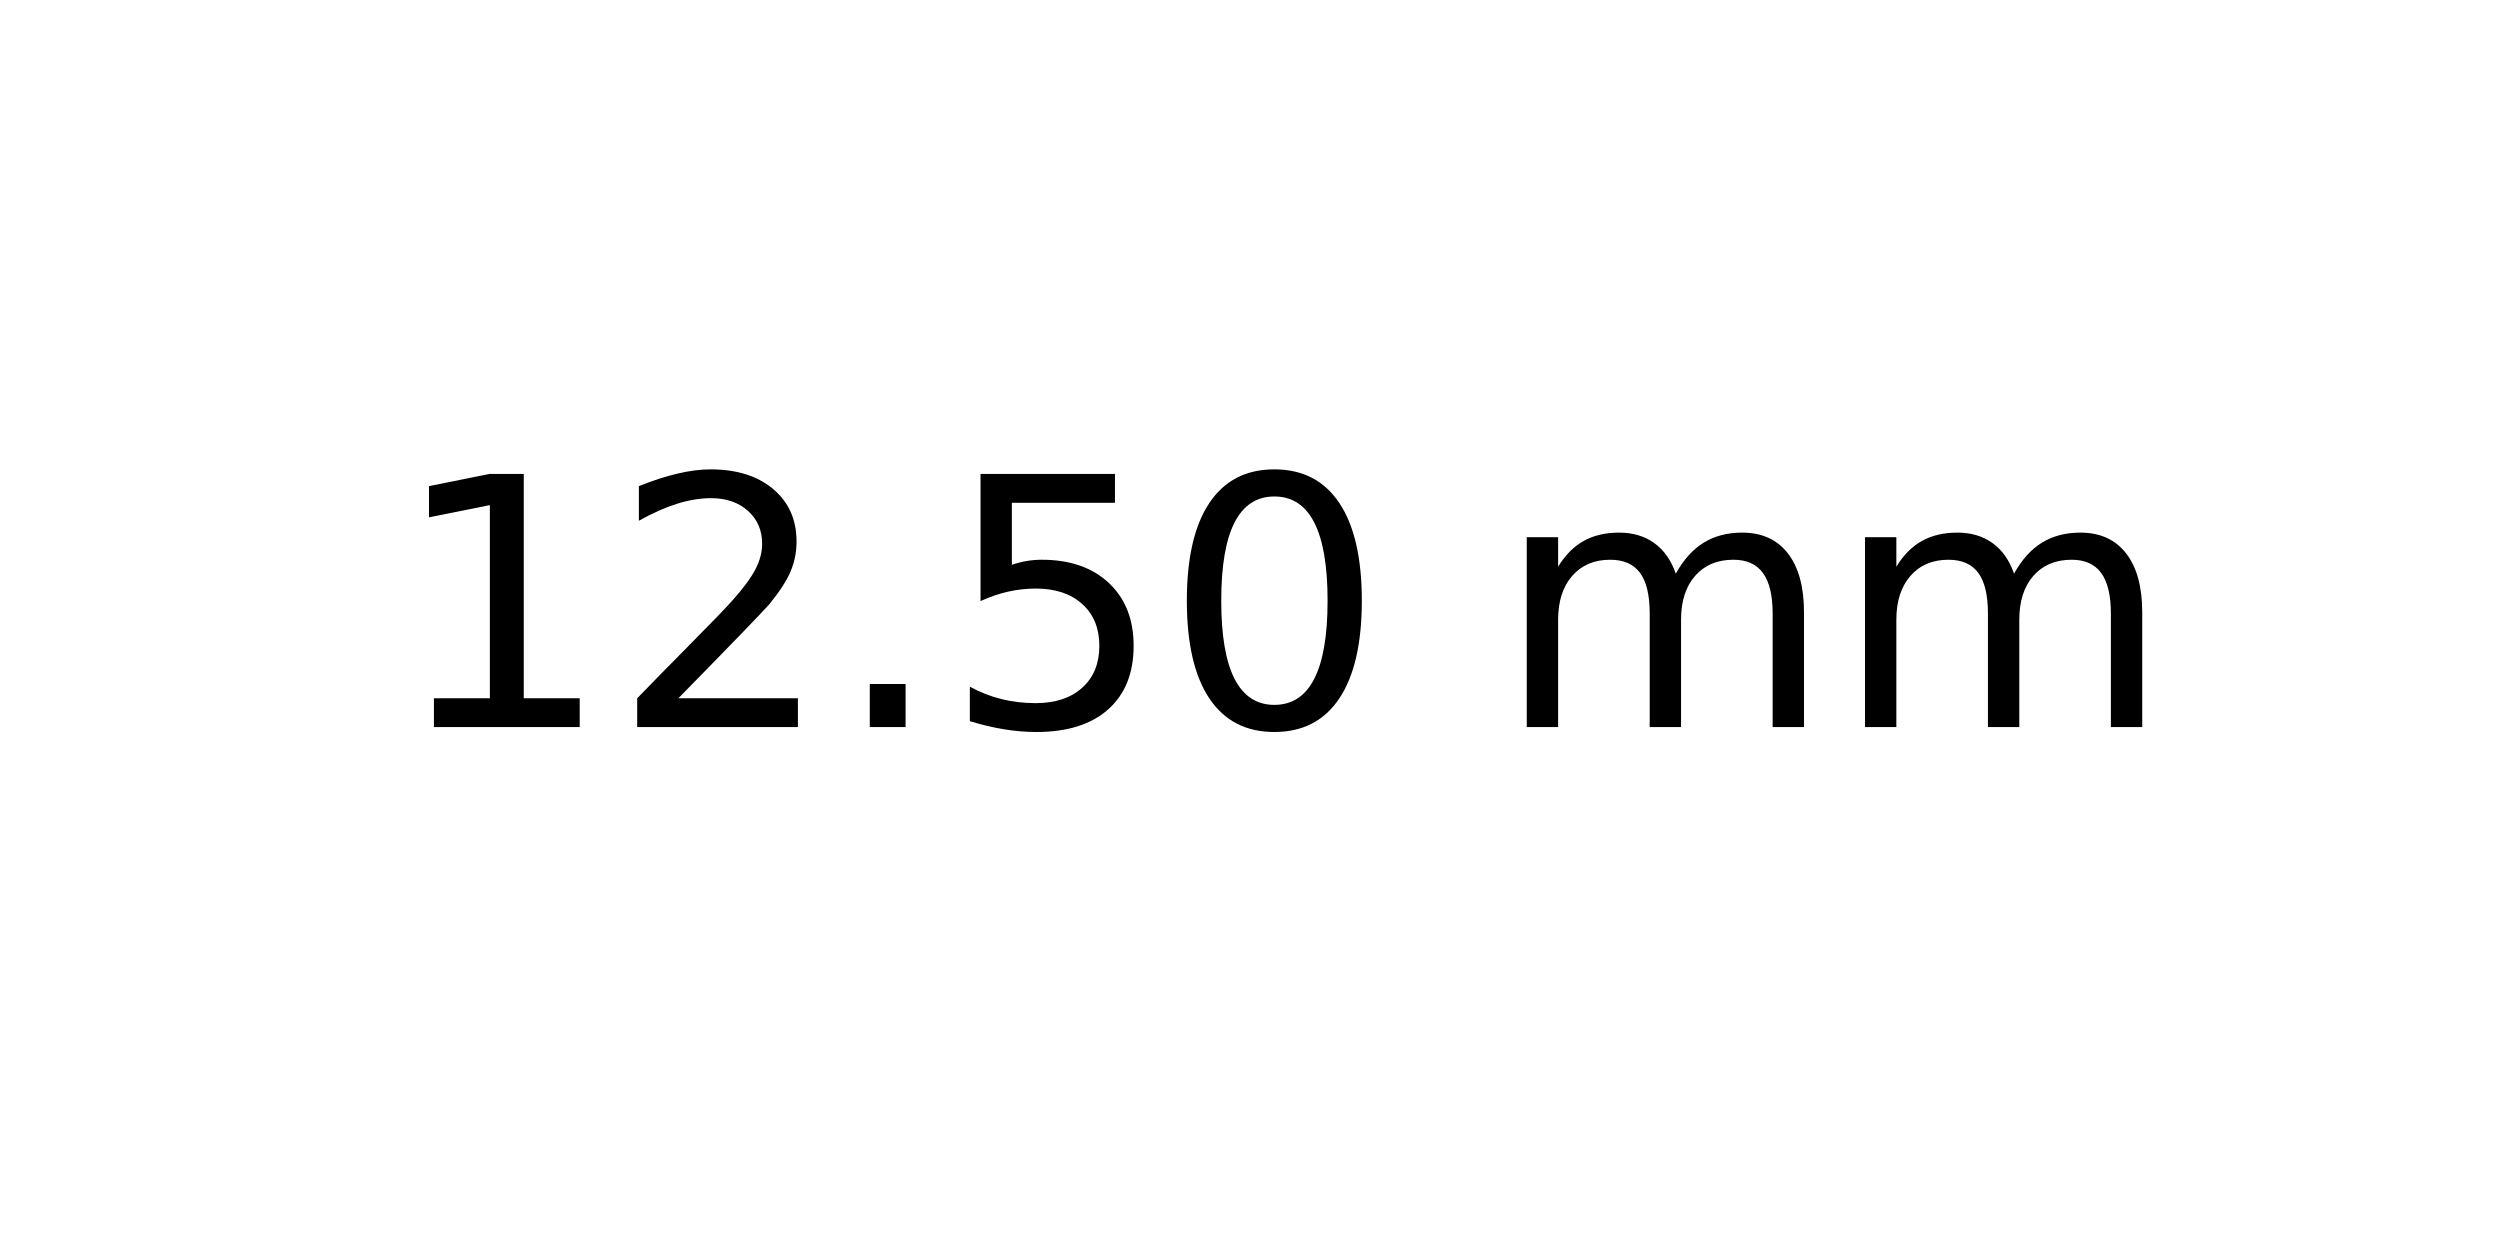
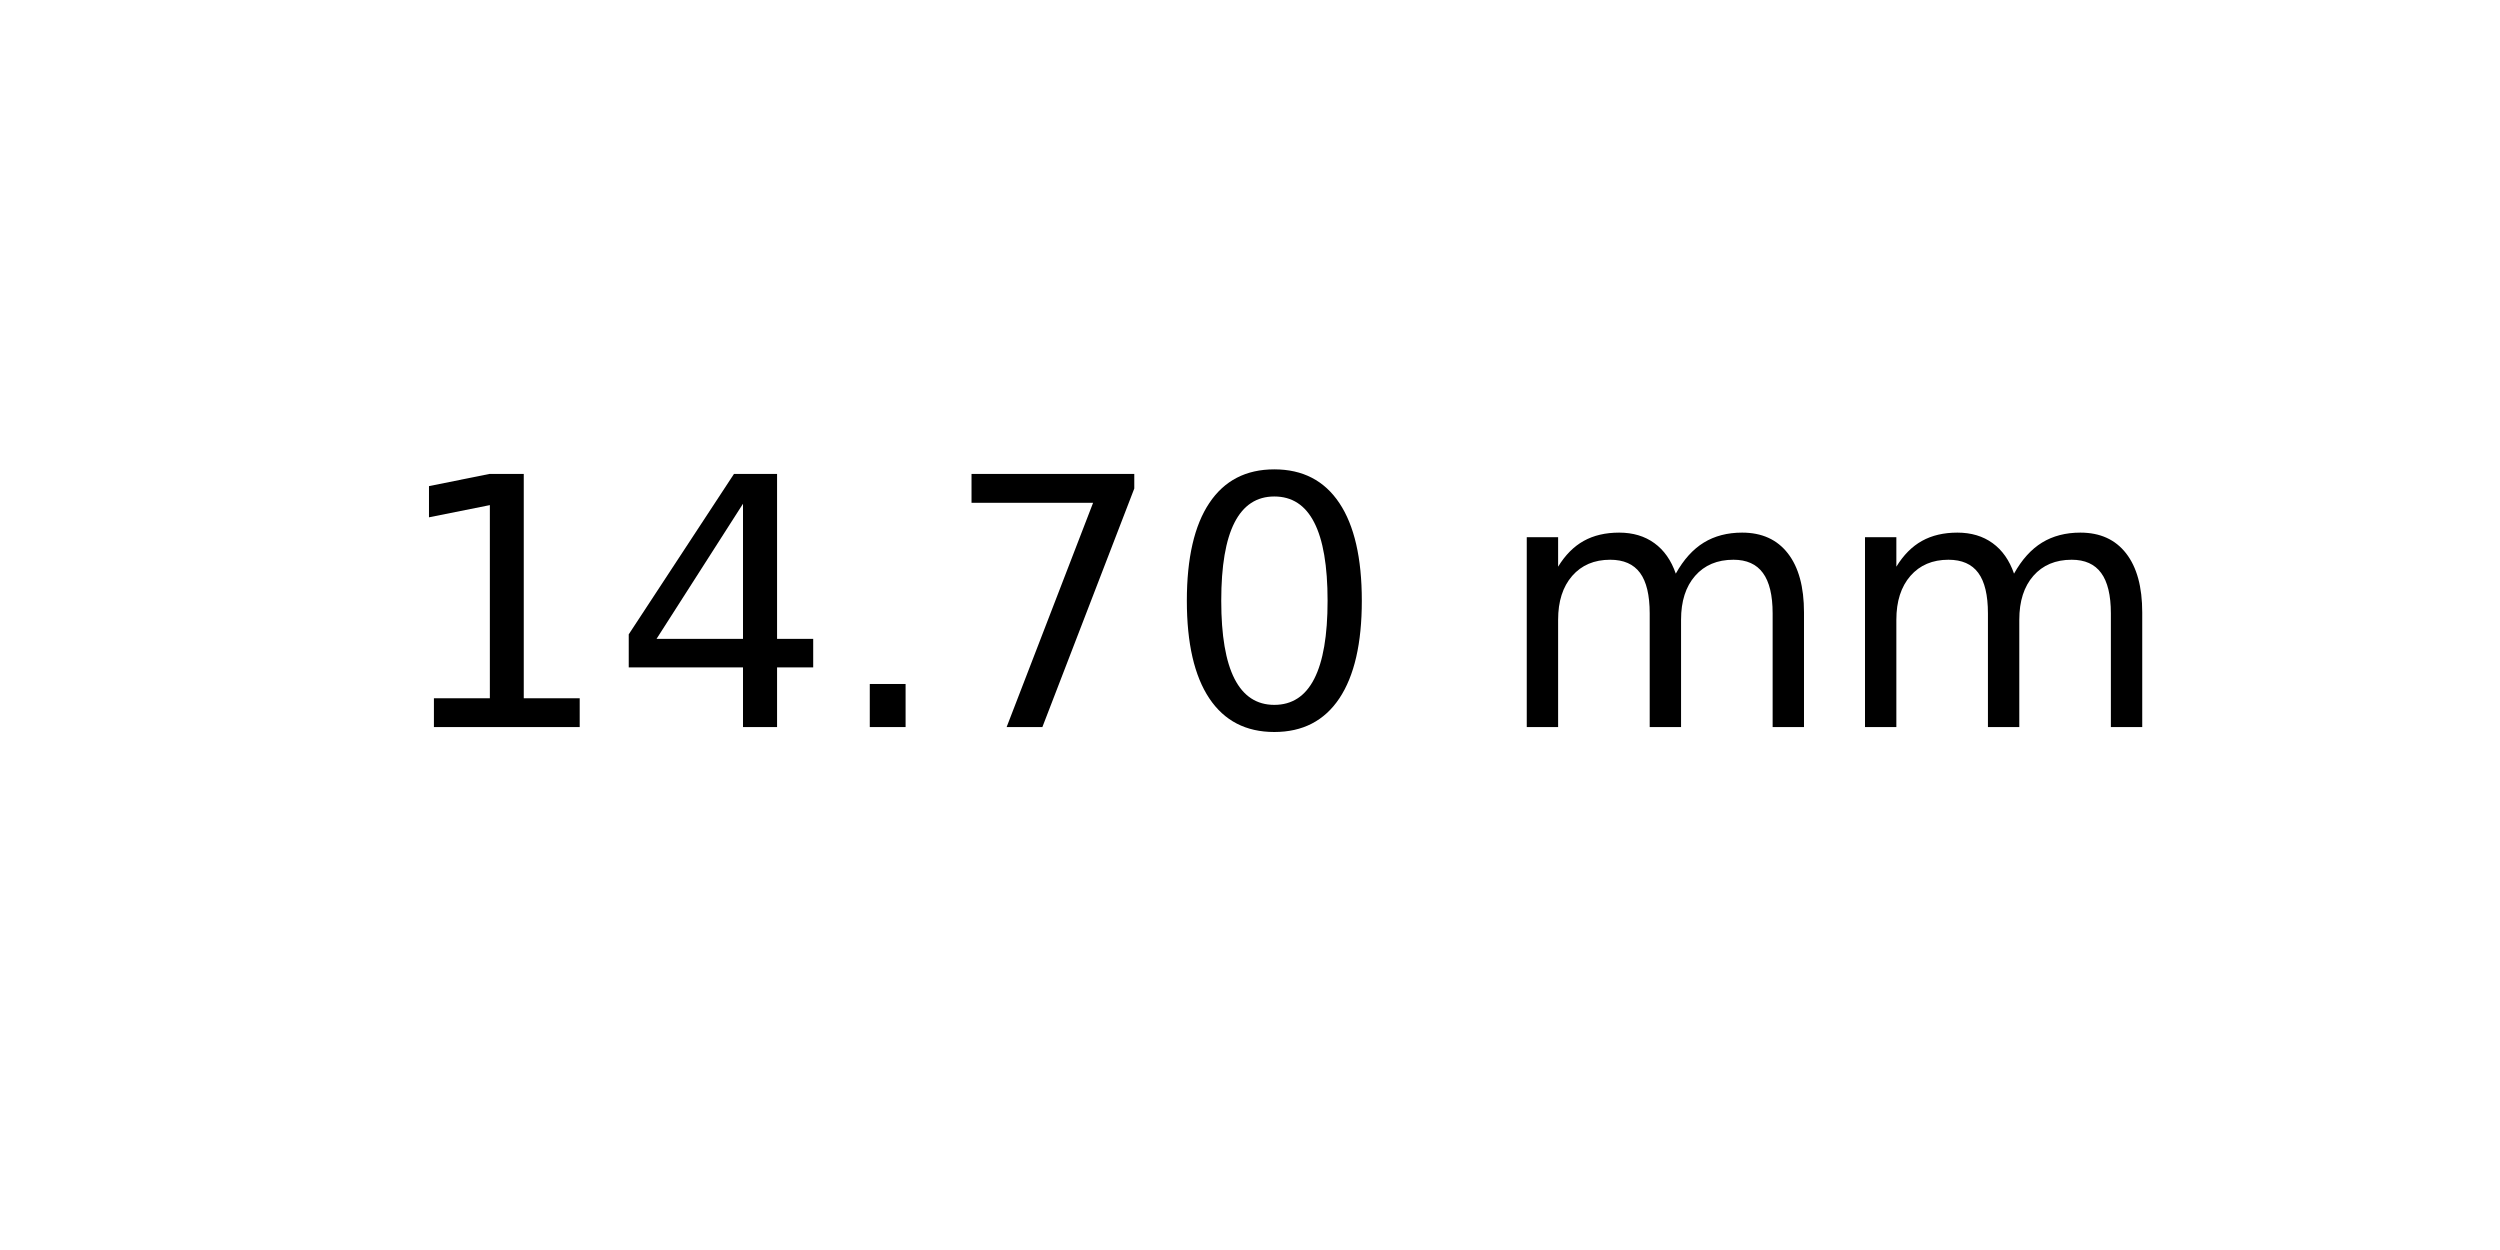
<svg xmlns="http://www.w3.org/2000/svg" xmlns:xlink="http://www.w3.org/1999/xlink" width="72pt" height="36pt" viewBox="0 0 72 36" version="1.1">
  <defs>
    <style type="text/css">*{stroke-linejoin: round; stroke-linecap: butt}</style>
  </defs>
  <g id="figure_1">
    <g id="axes_1">
      <g id="text_1">
        <g transform="translate(11.25625 20.93937) scale(0.1 -0.1)">
          <defs>
            <path id="DejaVuSans-31" d="M 794 531  L 1825 531  L 1825 4091  L 703 3866  L 703 4441  L 1819 4666  L 2450 4666  L 2450 531  L 3481 531  L 3481 0  L 794 0  L 794 531  z " transform="scale(0.015625)" />
-             <path id="DejaVuSans-32" d="M 1228 531  L 3431 531  L 3431 0  L 469 0  L 469 531  Q 828 903 1448 1529  Q 2069 2156 2228 2338  Q 2531 2678 2651 2914  Q 2772 3150 2772 3378  Q 2772 3750 2511 3984  Q 2250 4219 1831 4219  Q 1534 4219 1204 4116  Q 875 4013 500 3803  L 500 4441  Q 881 4594 1212 4672  Q 1544 4750 1819 4750  Q 2544 4750 2975 4387  Q 3406 4025 3406 3419  Q 3406 3131 3298 2873  Q 3191 2616 2906 2266  Q 2828 2175 2409 1742  Q 1991 1309 1228 531  z " transform="scale(0.015625)" />
+             <path id="DejaVuSans-34" d="M 2419 4116  L 825 1625  L 2419 1625  L 2419 4116  z M 2253 4666  L 3047 4666  L 3047 1625  L 3713 1625  L 3713 1100  L 3047 1100  L 3047 0  L 2419 0  L 2419 1100  L 313 1100  L 313 1709  L 2253 4666  z " transform="scale(0.015625)" />
            <path id="DejaVuSans-2e" d="M 684 794  L 1344 794  L 1344 0  L 684 0  L 684 794  z " transform="scale(0.015625)" />
-             <path id="DejaVuSans-35" d="M 691 4666  L 3169 4666  L 3169 4134  L 1269 4134  L 1269 2991  Q 1406 3038 1543 3061  Q 1681 3084 1819 3084  Q 2600 3084 3056 2656  Q 3513 2228 3513 1497  Q 3513 744 3044 326  Q 2575 -91 1722 -91  Q 1428 -91 1123 -41  Q 819 9 494 109  L 494 744  Q 775 591 1075 516  Q 1375 441 1709 441  Q 2250 441 2565 725  Q 2881 1009 2881 1497  Q 2881 1984 2565 2268  Q 2250 2553 1709 2553  Q 1456 2553 1204 2497  Q 953 2441 691 2322  L 691 4666  z " transform="scale(0.015625)" />
+             <path id="DejaVuSans-37" d="M 525 4666  L 3525 4666  L 3525 4397  L 1831 0  L 1172 0  L 2766 4134  L 525 4134  L 525 4666  z " transform="scale(0.015625)" />
            <path id="DejaVuSans-30" d="M 2034 4250  Q 1547 4250 1301 3770  Q 1056 3291 1056 2328  Q 1056 1369 1301 889  Q 1547 409 2034 409  Q 2525 409 2770 889  Q 3016 1369 3016 2328  Q 3016 3291 2770 3770  Q 2525 4250 2034 4250  z M 2034 4750  Q 2819 4750 3233 4129  Q 3647 3509 3647 2328  Q 3647 1150 3233 529  Q 2819 -91 2034 -91  Q 1250 -91 836 529  Q 422 1150 422 2328  Q 422 3509 836 4129  Q 1250 4750 2034 4750  z " transform="scale(0.015625)" />
            <path id="DejaVuSans-20" transform="scale(0.015625)" />
            <path id="DejaVuSans-6d" d="M 3328 2828  Q 3544 3216 3844 3400  Q 4144 3584 4550 3584  Q 5097 3584 5394 3201  Q 5691 2819 5691 2113  L 5691 0  L 5113 0  L 5113 2094  Q 5113 2597 4934 2840  Q 4756 3084 4391 3084  Q 3944 3084 3684 2787  Q 3425 2491 3425 1978  L 3425 0  L 2847 0  L 2847 2094  Q 2847 2600 2669 2842  Q 2491 3084 2119 3084  Q 1678 3084 1418 2786  Q 1159 2488 1159 1978  L 1159 0  L 581 0  L 581 3500  L 1159 3500  L 1159 2956  Q 1356 3278 1631 3431  Q 1906 3584 2284 3584  Q 2666 3584 2933 3390  Q 3200 3197 3328 2828  z " transform="scale(0.015625)" />
          </defs>
          <use xlink:href="#DejaVuSans-31" />
-           <use xlink:href="#DejaVuSans-32" x="63.623" />
+           <use xlink:href="#DejaVuSans-34" x="63.623" />
          <use xlink:href="#DejaVuSans-2e" x="127.246" />
-           <use xlink:href="#DejaVuSans-35" x="159.033" />
+           <use xlink:href="#DejaVuSans-37" x="159.033" />
          <use xlink:href="#DejaVuSans-30" x="222.656" />
          <use xlink:href="#DejaVuSans-20" x="286.279" />
          <use xlink:href="#DejaVuSans-6d" x="318.066" />
          <use xlink:href="#DejaVuSans-6d" x="415.479" />
        </g>
      </g>
    </g>
  </g>
</svg>
